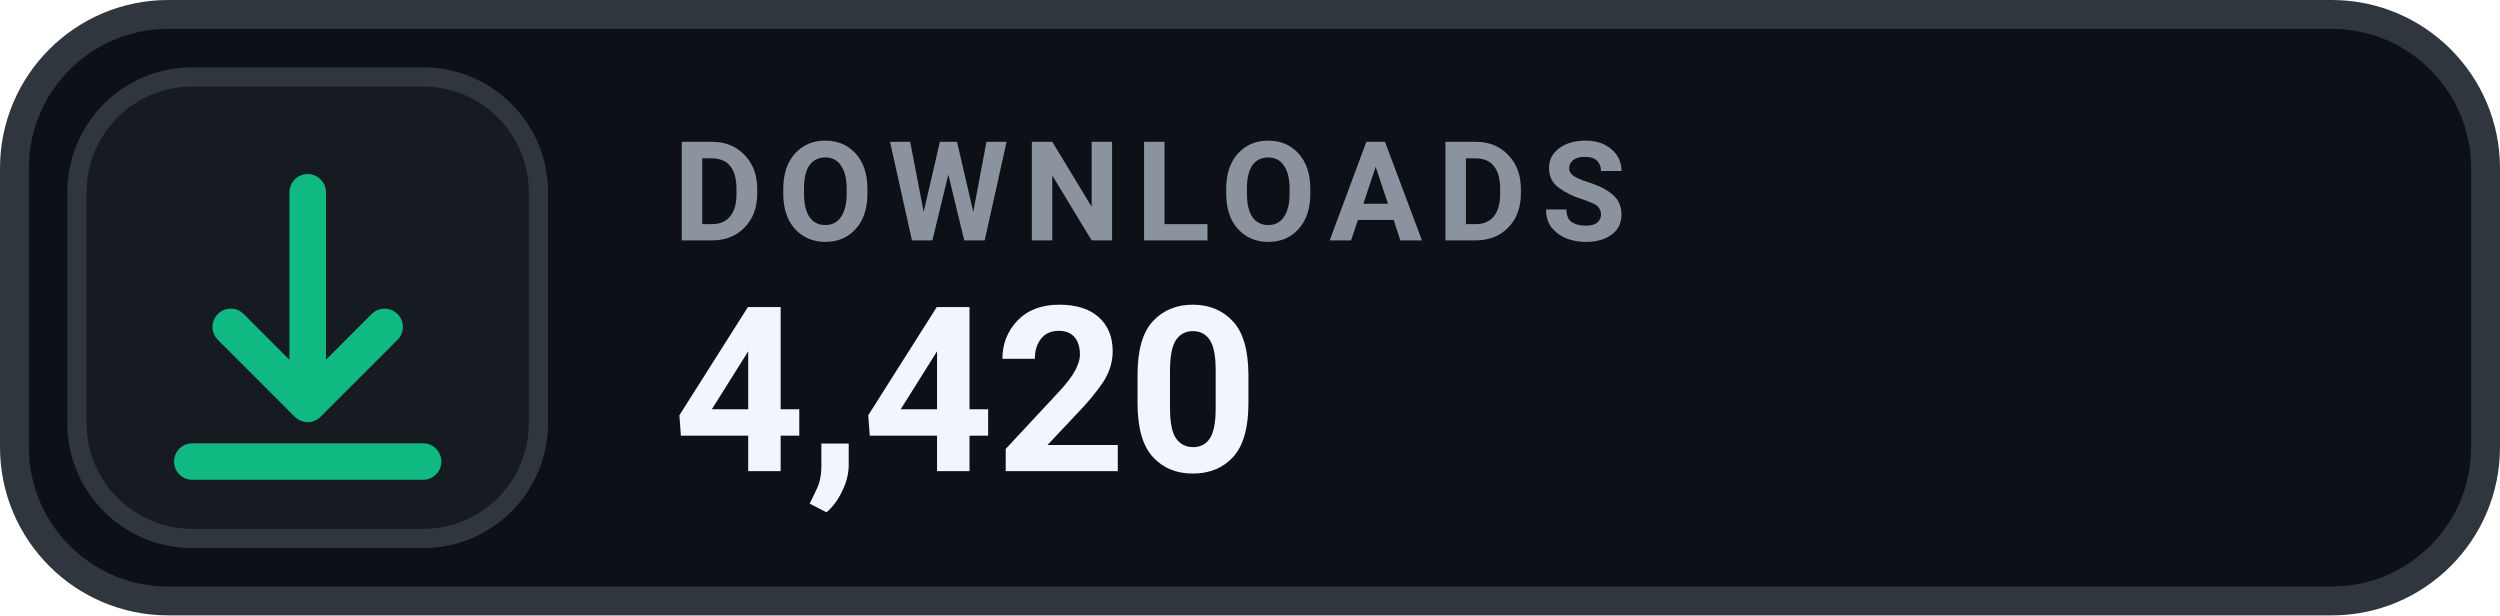
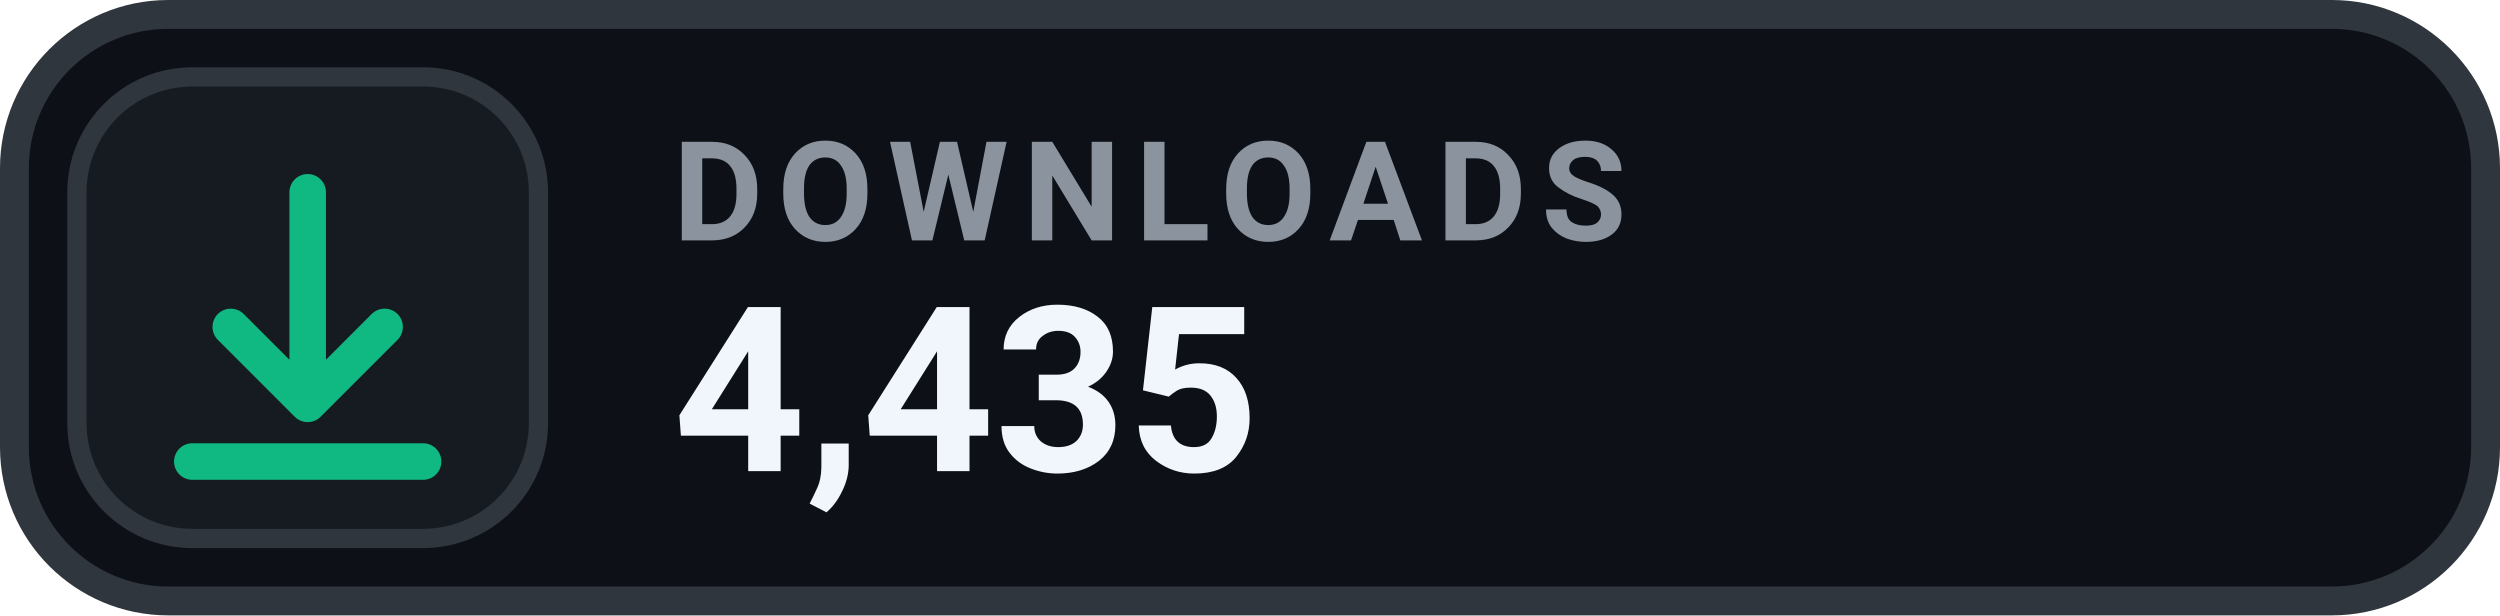
- <svg xmlns="http://www.w3.org/2000/svg" width="130" height="32" viewBox="0 0 130 32" role="img" aria-label="DOWNLOADS 4,420">
+ <svg xmlns="http://www.w3.org/2000/svg" width="130" height="32" viewBox="0 0 130 32" role="img" aria-label="DOWNLOADS 4,435">
  <rect x=".75" y=".75" width="128.5" height="30.5" rx="8" fill="#0D1117" stroke="#30363D" stroke-width="1.5" />
  <rect x="4" y="4" width="24" height="24" rx="6" fill="#161B22" stroke="#30363D" stroke-width="1" />
  <g transform="translate(16 16)" style="color:#10B981;">
    <path d="M0 -6 v11 m0 0 l4 -4 m-4 4 l-4 -4 M-6 8 h12" fill="none" stroke="currentColor" stroke-width="1.9" stroke-linecap="round" stroke-linejoin="round" />
  </g>
  <text x="35" y="12.5" fill="#8B949E" font-family="-apple-system,BlinkMacSystemFont,'Segoe UI',Roboto,Helvetica,Arial,sans-serif" font-size="7.2" font-weight="700" letter-spacing=".75">DOWNLOADS</text>
-   <text x="35" y="24.5" fill="#F0F6FC" font-family="-apple-system,BlinkMacSystemFont,'Segoe UI',Roboto,Helvetica,Arial,sans-serif" font-size="12" font-weight="700">4,420</text>
+   <text x="35" y="24.5" fill="#F0F6FC" font-family="-apple-system,BlinkMacSystemFont,'Segoe UI',Roboto,Helvetica,Arial,sans-serif" font-size="12" font-weight="700">4,435</text>
</svg>
